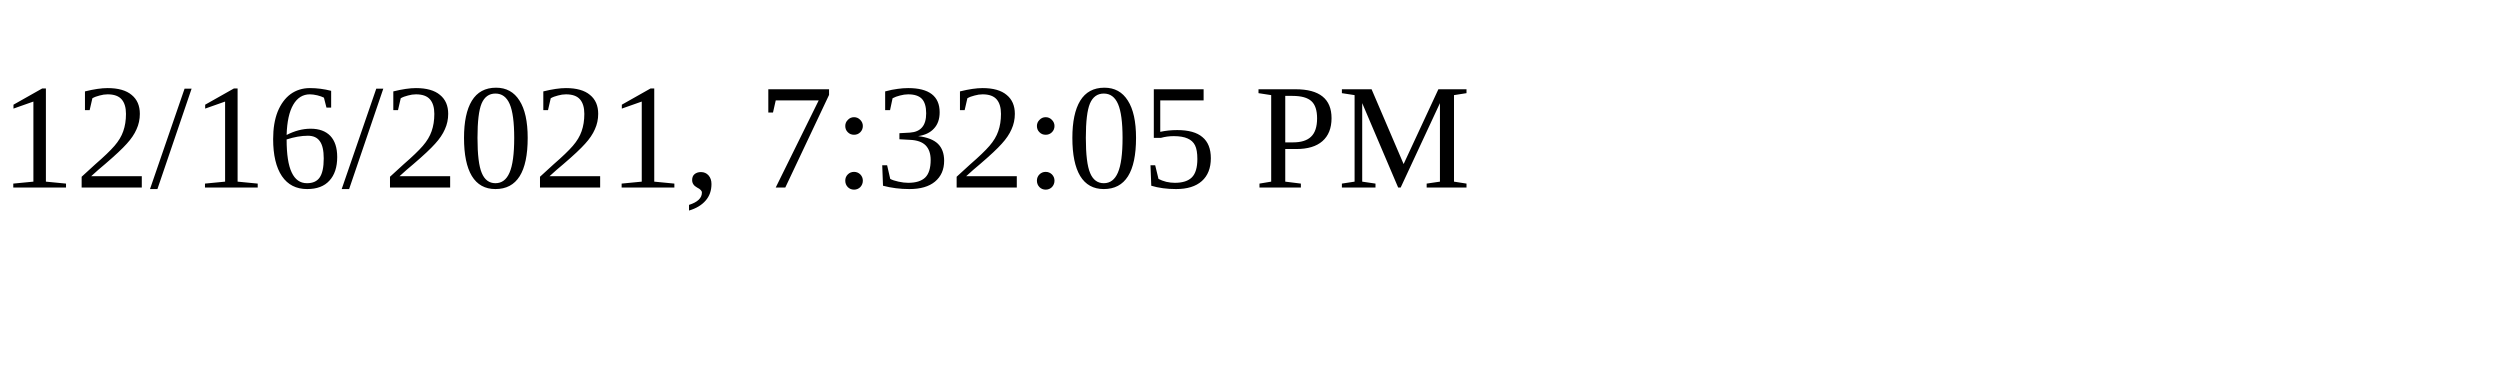
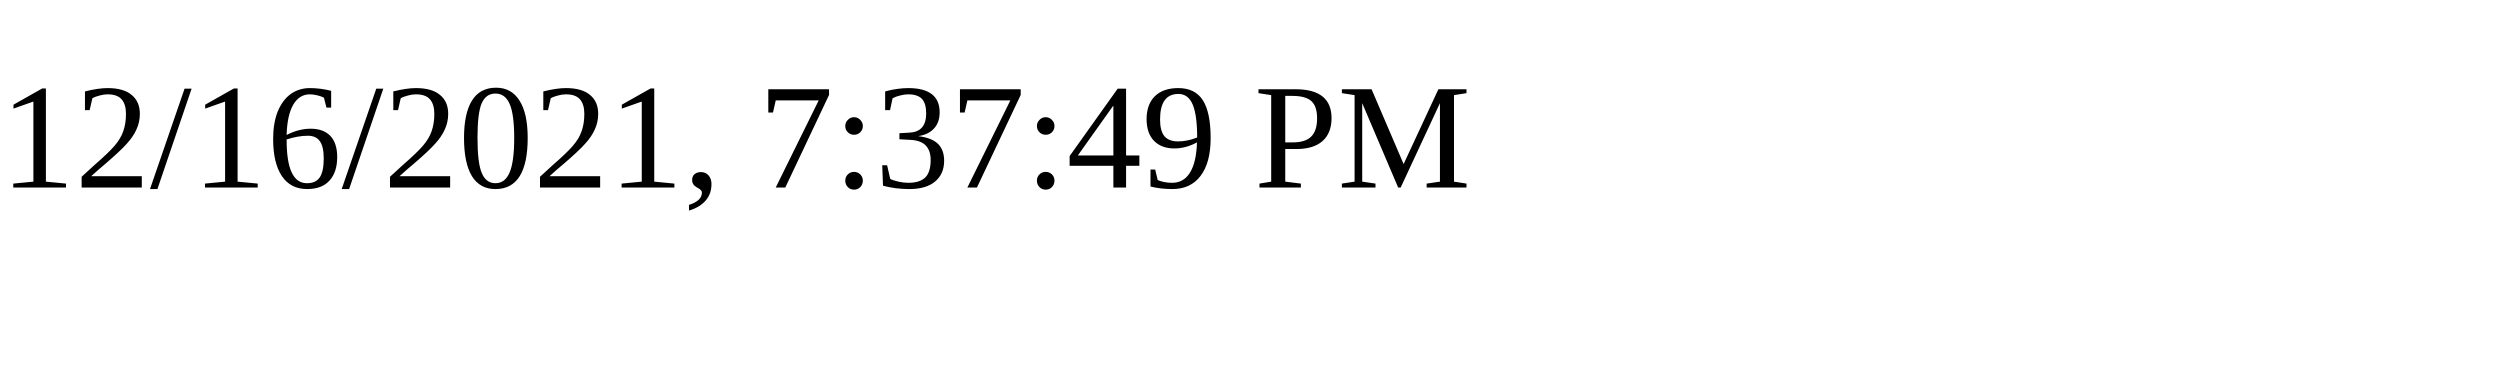
<svg xmlns="http://www.w3.org/2000/svg" height="30" width="200">
-   <text x="0" y="15">12/16/2021, 7:32:05 PM</text>
+   <text x="0" y="15">12/16/2021, 7:37:49 PM</text>
</svg>
